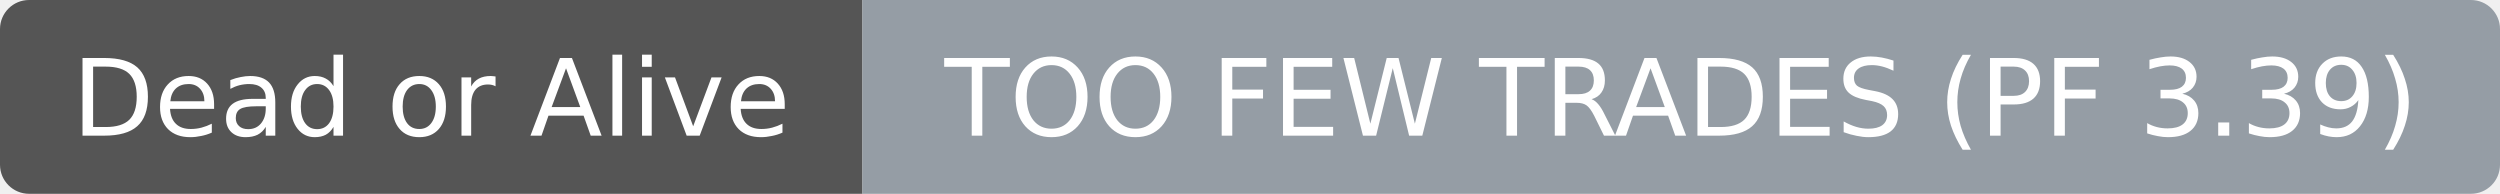
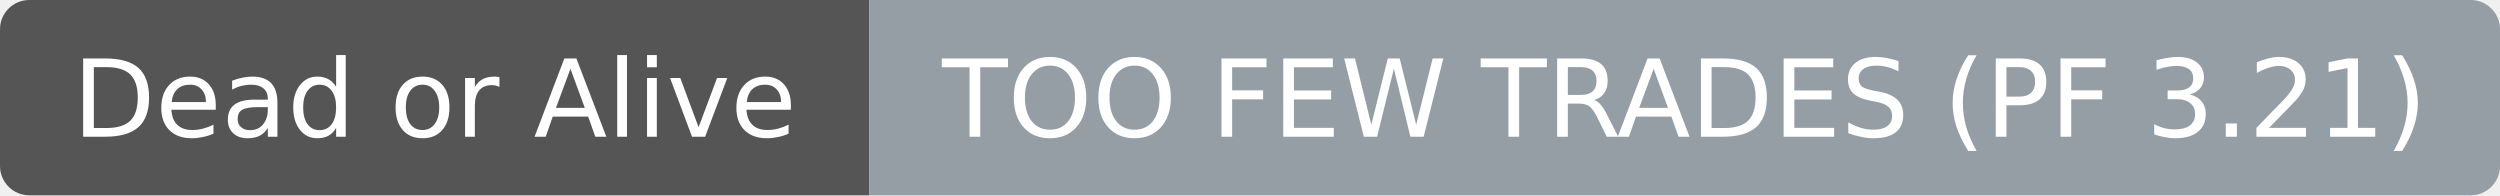
- <svg xmlns="http://www.w3.org/2000/svg" width="258" height="20" role="img" aria-label="Dead or Alive: TOO FEW TRADES (PF 3.39)">
+ <svg xmlns="http://www.w3.org/2000/svg" width="256" height="20" role="img" aria-label="Dead or Alive: TOO FEW TRADES (PF 3.21)">
  <clipPath id="r">
-     <rect width="258" height="20" rx="3" fill="#fff" />
+     <rect width="256" height="20" rx="3" fill="#fff" />
  </clipPath>
  <g clip-path="url(#r)">
    <rect width="89" height="20" fill="#555555" />
-     <rect x="89" width="169" height="20" fill="#959da5" />
+     <rect x="89" width="167" height="20" fill="#959da5" />
  </g>
  <g fill="#ffffff" text-anchor="middle" font-family="DejaVu Sans,Verdana,Geneva,sans-serif" font-size="11">
    <text x="44.5" y="14">Dead or Alive</text>
  </g>
  <g fill="#ffffff" text-anchor="middle" font-family="DejaVu Sans,Verdana,Geneva,sans-serif" font-size="11">
-     <text x="173.5" y="14">TOO FEW TRADES (PF 3.39)</text>
+     <text x="172.5" y="14">TOO FEW TRADES (PF 3.21)</text>
  </g>
</svg>
